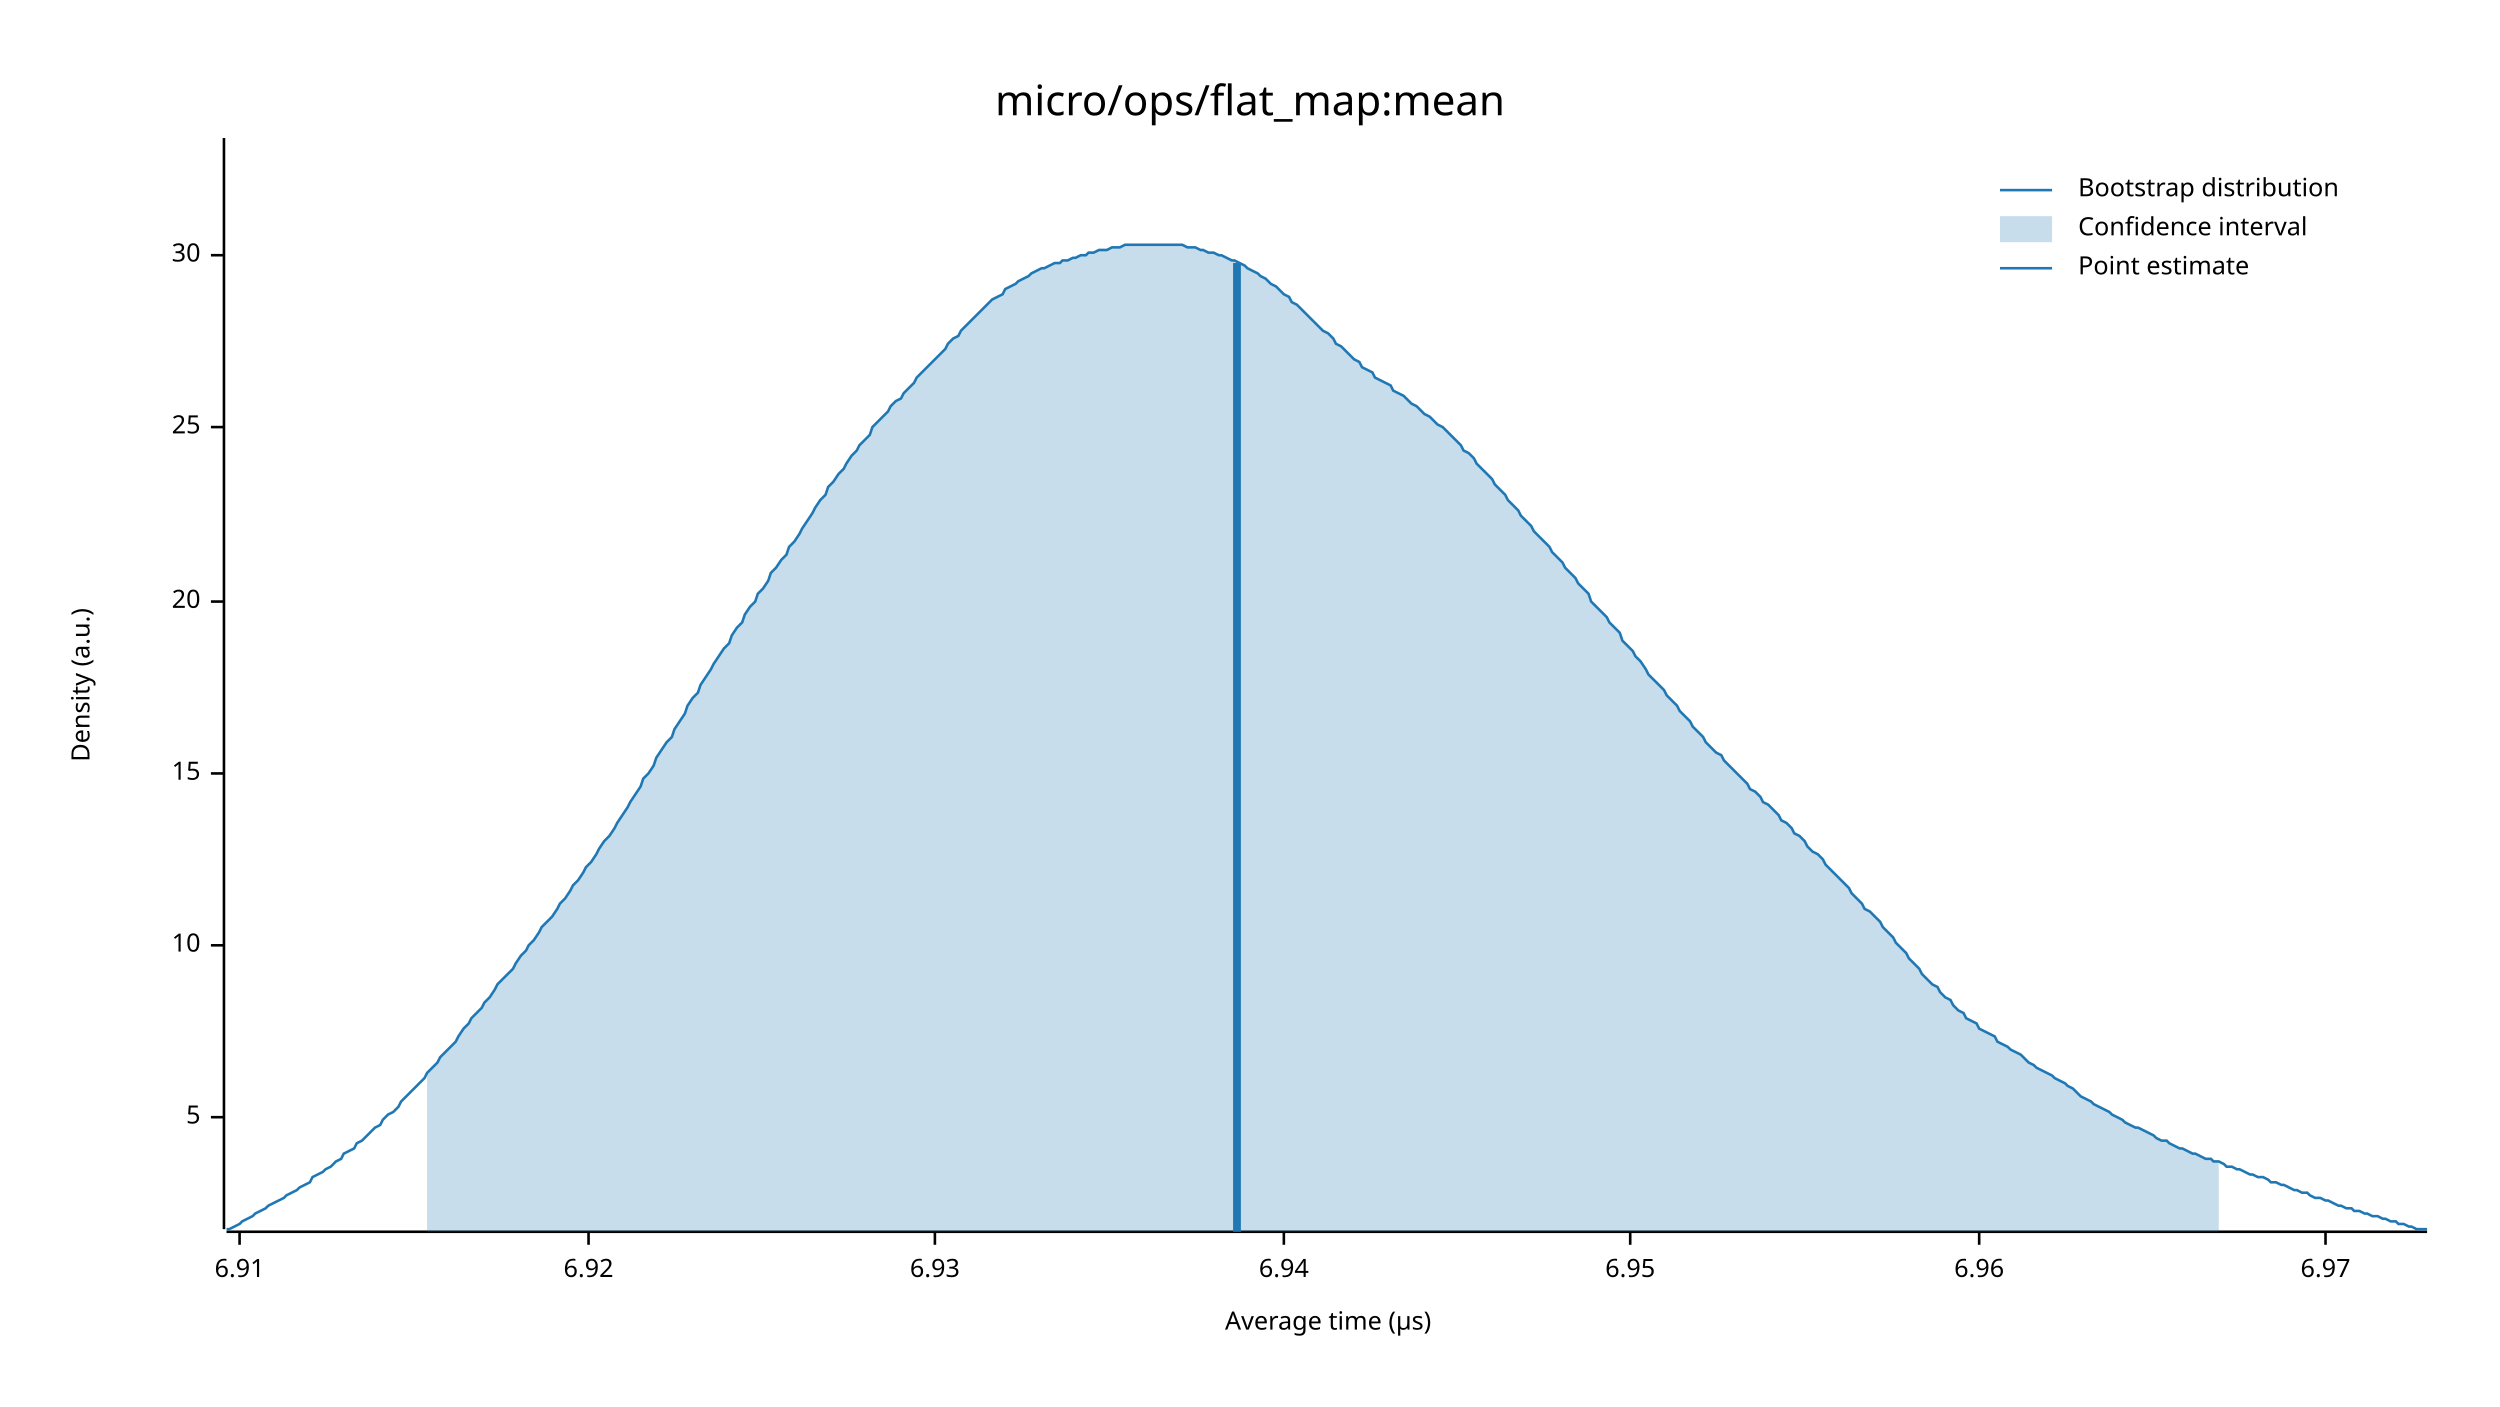
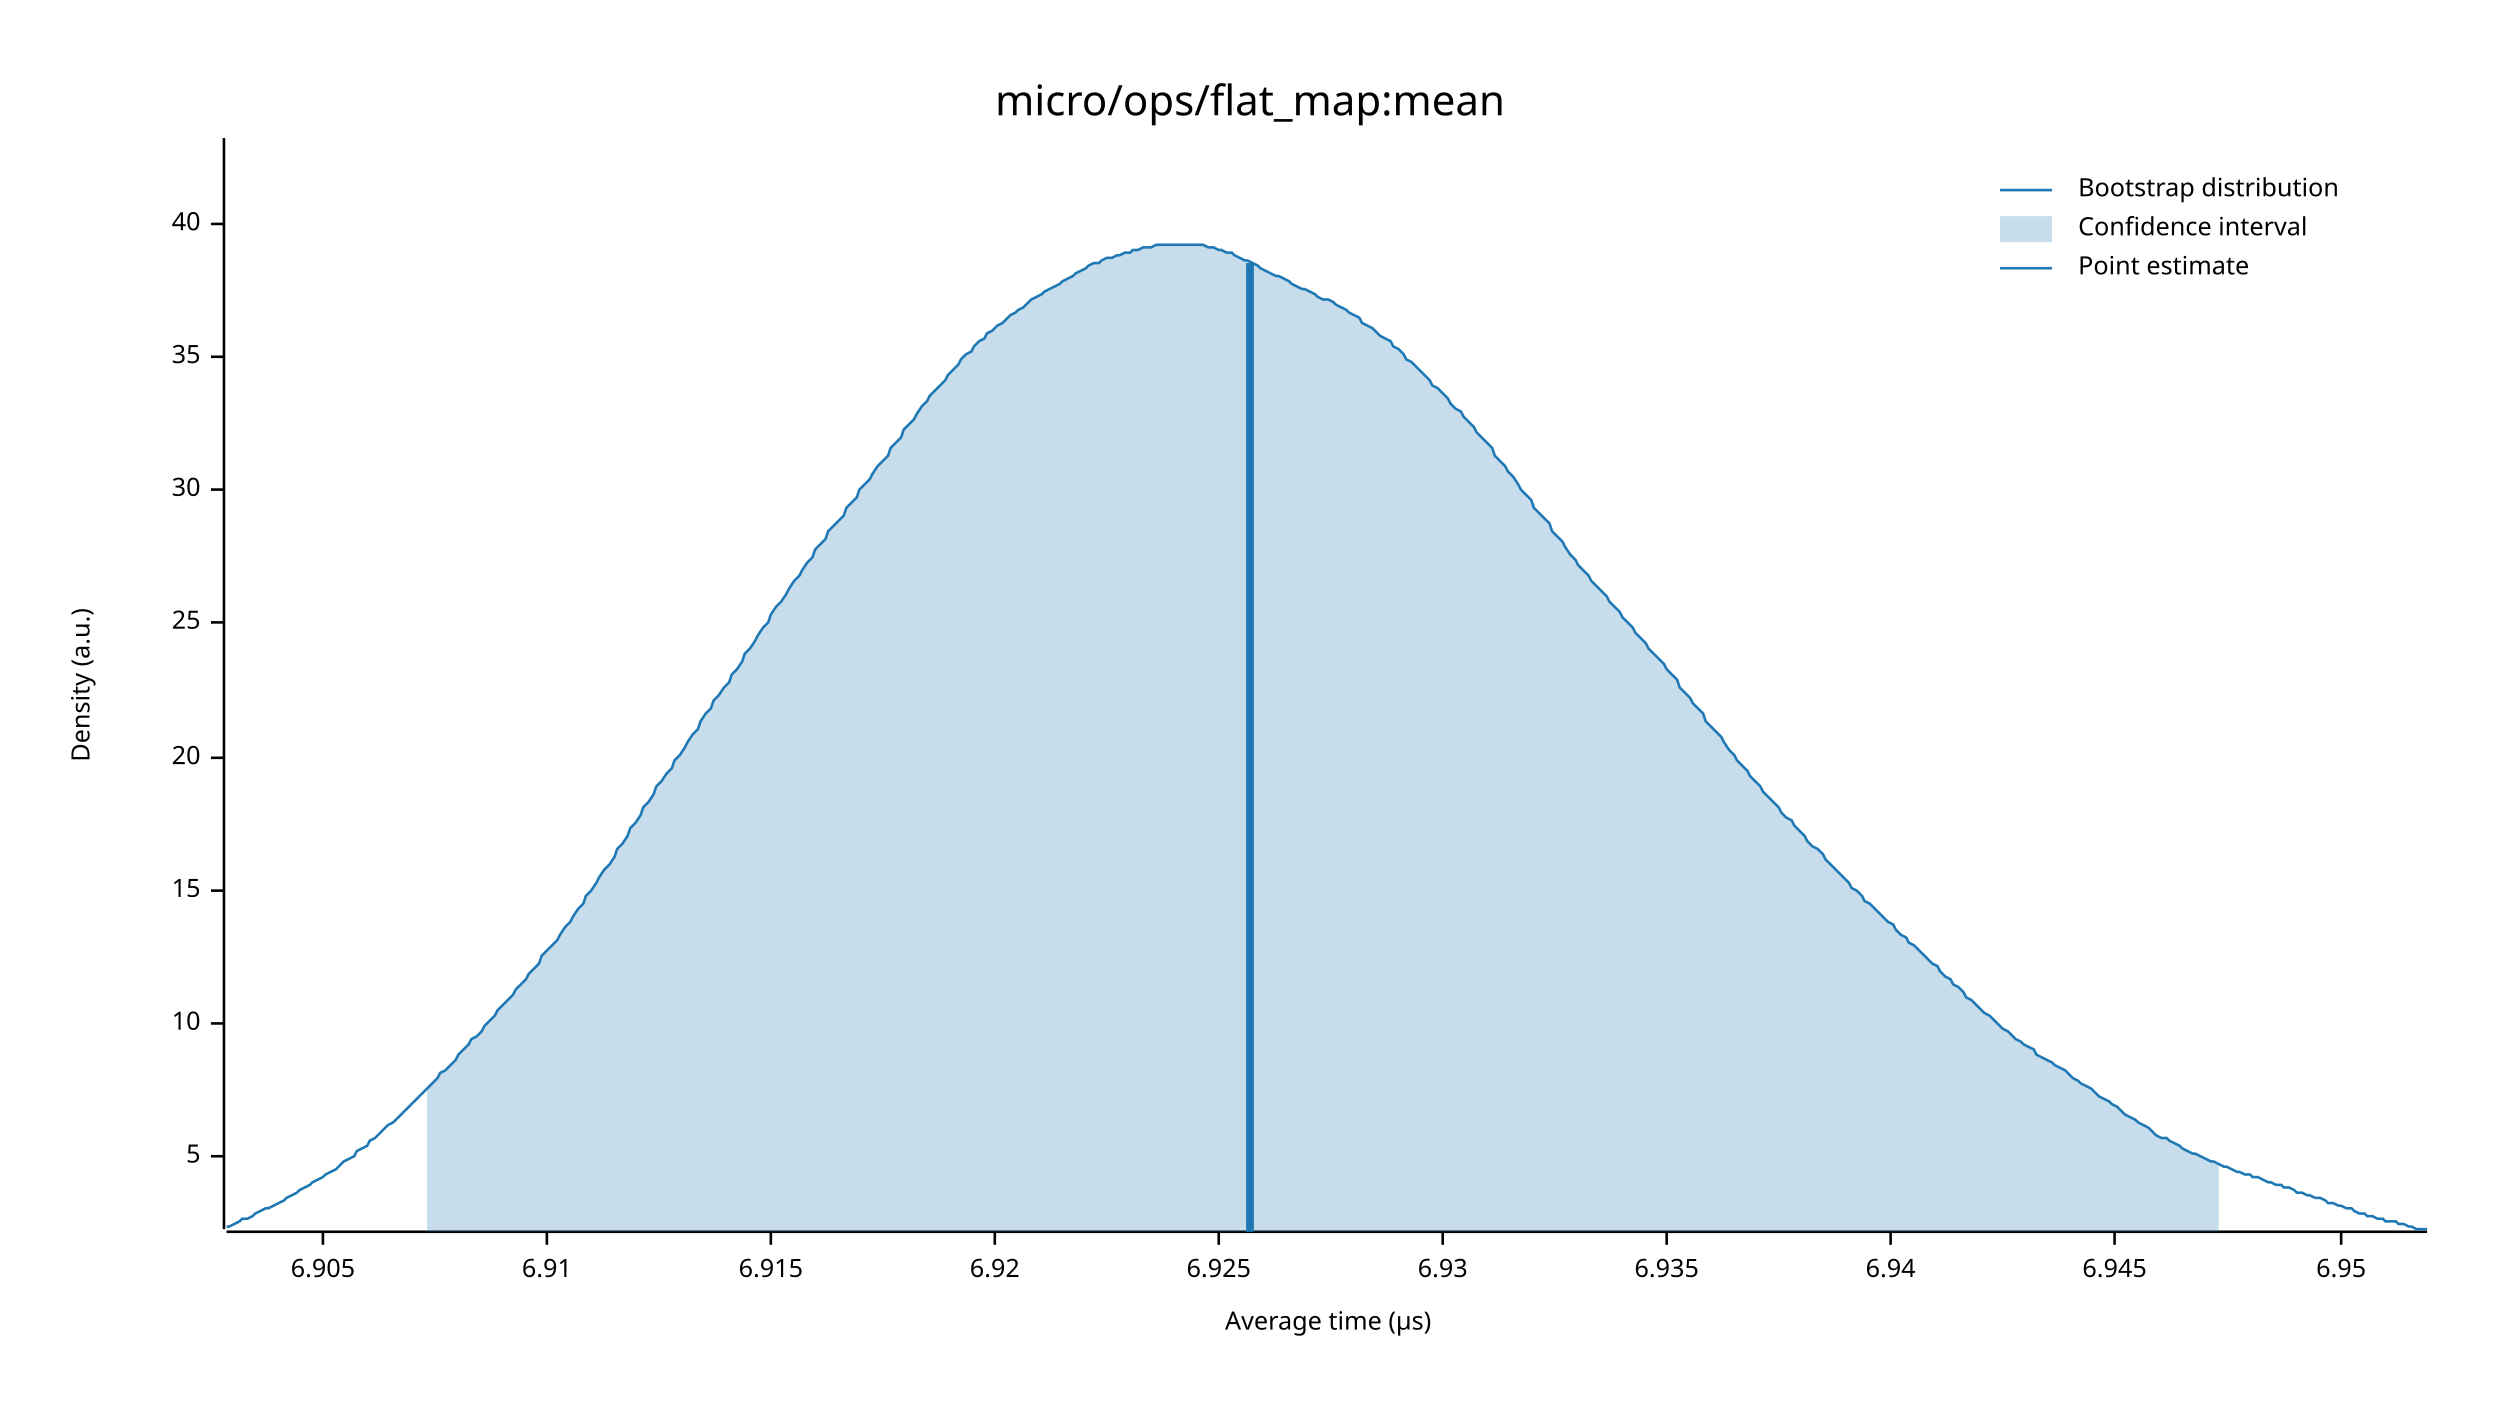
<svg xmlns="http://www.w3.org/2000/svg" width="960" height="540" viewBox="0 0 960 540">
  <text x="480" y="32" dy="0.76em" text-anchor="middle" font-family="sans-serif" font-size="16.129" opacity="1" fill="#000000">
micro/ops/flat_map:mean
</text>
  <text x="27" y="263" dy="0.76em" text-anchor="middle" font-family="sans-serif" font-size="9.677" opacity="1" fill="#000000" transform="rotate(270, 27, 263)">
Density (a.u.)
</text>
  <text x="510" y="513" dy="-0.5ex" text-anchor="middle" font-family="sans-serif" font-size="9.677" opacity="1" fill="#000000">
Average time (µs)
</text>
  <polyline fill="none" opacity="1" stroke="#000000" stroke-width="1" points="86,53 86,472 " />
-   <text x="77" y="429" dy="0.5ex" text-anchor="end" font-family="sans-serif" font-size="9.677" opacity="1" fill="#000000">
+   <text x="77" y="444" dy="0.5ex" text-anchor="end" font-family="sans-serif" font-size="9.677" opacity="1" fill="#000000">
5
</text>
-   <polyline fill="none" opacity="1" stroke="#000000" stroke-width="1" points="81,429 86,429 " />
-   <text x="77" y="363" dy="0.5ex" text-anchor="end" font-family="sans-serif" font-size="9.677" opacity="1" fill="#000000">
+   <polyline fill="none" opacity="1" stroke="#000000" stroke-width="1" points="81,444 86,444 " />
+   <text x="77" y="393" dy="0.5ex" text-anchor="end" font-family="sans-serif" font-size="9.677" opacity="1" fill="#000000">
10
</text>
-   <polyline fill="none" opacity="1" stroke="#000000" stroke-width="1" points="81,363 86,363 " />
-   <text x="77" y="297" dy="0.5ex" text-anchor="end" font-family="sans-serif" font-size="9.677" opacity="1" fill="#000000">
+   <polyline fill="none" opacity="1" stroke="#000000" stroke-width="1" points="81,393 86,393 " />
+   <text x="77" y="342" dy="0.5ex" text-anchor="end" font-family="sans-serif" font-size="9.677" opacity="1" fill="#000000">
15
</text>
-   <polyline fill="none" opacity="1" stroke="#000000" stroke-width="1" points="81,297 86,297 " />
-   <text x="77" y="231" dy="0.5ex" text-anchor="end" font-family="sans-serif" font-size="9.677" opacity="1" fill="#000000">
+   <polyline fill="none" opacity="1" stroke="#000000" stroke-width="1" points="81,342 86,342 " />
+   <text x="77" y="291" dy="0.5ex" text-anchor="end" font-family="sans-serif" font-size="9.677" opacity="1" fill="#000000">
20
</text>
-   <polyline fill="none" opacity="1" stroke="#000000" stroke-width="1" points="81,231 86,231 " />
-   <text x="77" y="164" dy="0.5ex" text-anchor="end" font-family="sans-serif" font-size="9.677" opacity="1" fill="#000000">
+   <polyline fill="none" opacity="1" stroke="#000000" stroke-width="1" points="81,291 86,291 " />
+   <text x="77" y="239" dy="0.5ex" text-anchor="end" font-family="sans-serif" font-size="9.677" opacity="1" fill="#000000">
25
</text>
-   <polyline fill="none" opacity="1" stroke="#000000" stroke-width="1" points="81,164 86,164 " />
-   <text x="77" y="98" dy="0.5ex" text-anchor="end" font-family="sans-serif" font-size="9.677" opacity="1" fill="#000000">
+   <polyline fill="none" opacity="1" stroke="#000000" stroke-width="1" points="81,239 86,239 " />
+   <text x="77" y="188" dy="0.5ex" text-anchor="end" font-family="sans-serif" font-size="9.677" opacity="1" fill="#000000">
30
</text>
-   <polyline fill="none" opacity="1" stroke="#000000" stroke-width="1" points="81,98 86,98 " />
+   <polyline fill="none" opacity="1" stroke="#000000" stroke-width="1" points="81,188 86,188 " />
+   <text x="77" y="137" dy="0.5ex" text-anchor="end" font-family="sans-serif" font-size="9.677" opacity="1" fill="#000000">
+ 35
+ </text>
+   <polyline fill="none" opacity="1" stroke="#000000" stroke-width="1" points="81,137 86,137 " />
+   <text x="77" y="86" dy="0.5ex" text-anchor="end" font-family="sans-serif" font-size="9.677" opacity="1" fill="#000000">
+ 40
+ </text>
+   <polyline fill="none" opacity="1" stroke="#000000" stroke-width="1" points="81,86 86,86 " />
  <polyline fill="none" opacity="1" stroke="#000000" stroke-width="1" points="87,473 932,473 " />
-   <text x="92" y="483" dy="0.76em" text-anchor="middle" font-family="sans-serif" font-size="9.677" opacity="1" fill="#000000">
+   <text x="124" y="483" dy="0.76em" text-anchor="middle" font-family="sans-serif" font-size="9.677" opacity="1" fill="#000000">
+ 6.905
+ </text>
+   <polyline fill="none" opacity="1" stroke="#000000" stroke-width="1" points="124,473 124,478 " />
+   <text x="210" y="483" dy="0.76em" text-anchor="middle" font-family="sans-serif" font-size="9.677" opacity="1" fill="#000000">
6.91
</text>
-   <polyline fill="none" opacity="1" stroke="#000000" stroke-width="1" points="92,473 92,478 " />
-   <text x="226" y="483" dy="0.76em" text-anchor="middle" font-family="sans-serif" font-size="9.677" opacity="1" fill="#000000">
+   <polyline fill="none" opacity="1" stroke="#000000" stroke-width="1" points="210,473 210,478 " />
+   <text x="296" y="483" dy="0.76em" text-anchor="middle" font-family="sans-serif" font-size="9.677" opacity="1" fill="#000000">
+ 6.915
+ </text>
+   <polyline fill="none" opacity="1" stroke="#000000" stroke-width="1" points="296,473 296,478 " />
+   <text x="382" y="483" dy="0.76em" text-anchor="middle" font-family="sans-serif" font-size="9.677" opacity="1" fill="#000000">
6.92
</text>
-   <polyline fill="none" opacity="1" stroke="#000000" stroke-width="1" points="226,473 226,478 " />
-   <text x="359" y="483" dy="0.76em" text-anchor="middle" font-family="sans-serif" font-size="9.677" opacity="1" fill="#000000">
+   <polyline fill="none" opacity="1" stroke="#000000" stroke-width="1" points="382,473 382,478 " />
+   <text x="468" y="483" dy="0.76em" text-anchor="middle" font-family="sans-serif" font-size="9.677" opacity="1" fill="#000000">
+ 6.925
+ </text>
+   <polyline fill="none" opacity="1" stroke="#000000" stroke-width="1" points="468,473 468,478 " />
+   <text x="554" y="483" dy="0.76em" text-anchor="middle" font-family="sans-serif" font-size="9.677" opacity="1" fill="#000000">
6.93
</text>
-   <polyline fill="none" opacity="1" stroke="#000000" stroke-width="1" points="359,473 359,478 " />
-   <text x="493" y="483" dy="0.76em" text-anchor="middle" font-family="sans-serif" font-size="9.677" opacity="1" fill="#000000">
+   <polyline fill="none" opacity="1" stroke="#000000" stroke-width="1" points="554,473 554,478 " />
+   <text x="640" y="483" dy="0.76em" text-anchor="middle" font-family="sans-serif" font-size="9.677" opacity="1" fill="#000000">
+ 6.935
+ </text>
+   <polyline fill="none" opacity="1" stroke="#000000" stroke-width="1" points="640,473 640,478 " />
+   <text x="726" y="483" dy="0.76em" text-anchor="middle" font-family="sans-serif" font-size="9.677" opacity="1" fill="#000000">
6.94
</text>
-   <polyline fill="none" opacity="1" stroke="#000000" stroke-width="1" points="493,473 493,478 " />
-   <text x="626" y="483" dy="0.76em" text-anchor="middle" font-family="sans-serif" font-size="9.677" opacity="1" fill="#000000">
+   <polyline fill="none" opacity="1" stroke="#000000" stroke-width="1" points="726,473 726,478 " />
+   <text x="812" y="483" dy="0.76em" text-anchor="middle" font-family="sans-serif" font-size="9.677" opacity="1" fill="#000000">
+ 6.945
+ </text>
+   <polyline fill="none" opacity="1" stroke="#000000" stroke-width="1" points="812,473 812,478 " />
+   <text x="899" y="483" dy="0.76em" text-anchor="middle" font-family="sans-serif" font-size="9.677" opacity="1" fill="#000000">
6.95
</text>
-   <polyline fill="none" opacity="1" stroke="#000000" stroke-width="1" points="626,473 626,478 " />
-   <text x="760" y="483" dy="0.76em" text-anchor="middle" font-family="sans-serif" font-size="9.677" opacity="1" fill="#000000">
- 6.96
- </text>
-   <polyline fill="none" opacity="1" stroke="#000000" stroke-width="1" points="760,473 760,478 " />
-   <text x="893" y="483" dy="0.76em" text-anchor="middle" font-family="sans-serif" font-size="9.677" opacity="1" fill="#000000">
- 6.97
- </text>
-   <polyline fill="none" opacity="1" stroke="#000000" stroke-width="1" points="893,473 893,478 " />
-   <polyline fill="none" opacity="1" stroke="#1F78B4" stroke-width="1" points="87,472 88,472 90,471 92,470 93,469 95,468 97,467 98,466 100,465 102,464 103,463 105,462 107,461 109,460 110,459 112,458 114,457 115,456 117,455 119,454 120,452 122,451 124,450 125,449 127,448 129,446 131,445 132,443 134,442 136,441 137,439 139,438 141,436 142,435 144,433 146,432 147,430 149,428 151,427 153,425 154,423 156,421 158,419 159,418 161,416 163,414 164,412 166,410 168,408 169,406 171,404 173,402 175,400 176,398 178,395 180,393 181,391 183,389 185,387 186,385 188,383 190,380 191,378 193,376 195,374 197,372 198,370 200,367 202,365 203,363 205,361 207,358 208,356 210,354 212,352 214,349 215,347 217,345 219,342 220,340 222,338 224,335 225,333 227,331 229,328 230,326 232,323 234,321 236,318 237,316 239,313 241,310 242,308 244,305 246,302 247,299 249,297 251,294 252,291 254,288 256,285 258,283 259,280 261,277 263,274 264,271 266,268 268,266 269,263 271,260 273,257 274,255 276,252 278,249 280,247 281,244 283,241 285,239 286,236 288,233 290,231 291,228 293,226 295,223 296,220 298,218 300,215 302,213 303,210 305,208 307,205 308,203 310,200 312,197 313,195 315,192 317,190 318,187 320,185 322,182 324,180 325,178 327,175 329,173 330,171 332,169 334,167 335,164 337,162 339,160 341,158 342,156 344,154 346,153 347,151 349,149 351,147 352,145 354,143 356,141 357,140 359,138 361,136 363,134 364,132 366,130 368,129 369,127 371,125 373,123 374,122 376,120 378,118 379,117 381,115 383,114 385,113 386,111 388,110 390,109 391,108 393,107 395,106 396,105 398,104 400,103 401,103 403,102 405,101 407,101 408,100 410,100 412,99 413,99 415,98 417,98 418,97 420,97 422,96 423,96 425,96 427,95 429,95 430,95 432,94 434,94 435,94 437,94 439,94 440,94 442,94 444,94 445,94 447,94 449,94 451,94 452,94 454,94 456,95 457,95 459,95 461,96 462,96 464,97 466,97 468,98 469,98 471,99 473,100 474,100 476,101 478,102 479,103 481,104 483,105 484,106 486,107 488,109 490,110 491,111 493,113 495,114 496,116 498,117 500,119 501,120 503,122 505,124 506,125 508,127 510,128 512,130 513,132 515,133 517,135 518,136 520,138 522,139 523,141 525,142 527,143 528,145 530,146 532,147 534,148 535,150 537,151 539,152 540,153 542,155 544,156 545,157 547,159 549,160 550,161 552,163 554,164 556,166 557,167 559,169 561,171 562,173 564,174 566,176 567,178 569,180 571,182 573,184 574,186 576,188 578,190 579,192 581,194 583,196 584,198 586,200 588,202 589,204 591,206 593,208 595,210 596,212 598,214 600,216 601,218 603,220 605,222 606,224 608,226 610,228 611,231 613,233 615,235 617,237 618,239 620,241 622,243 623,246 625,248 627,250 628,252 630,254 632,257 633,259 635,261 637,263 639,265 640,267 642,269 644,271 645,273 647,275 649,277 650,279 652,281 654,283 655,285 657,287 659,289 661,290 662,292 664,294 666,296 667,297 669,299 671,301 672,303 674,304 676,306 677,308 679,309 681,311 683,313 684,315 686,316 688,318 689,320 691,321 693,323 694,325 696,327 698,328 700,330 701,332 703,334 705,336 706,337 708,339 710,341 711,343 713,345 715,347 716,349 718,350 720,352 722,354 723,356 725,358 727,360 728,362 730,364 732,366 733,368 735,370 737,372 738,374 740,376 742,378 744,379 745,381 747,383 749,384 750,386 752,388 754,389 755,391 757,392 759,393 760,395 762,396 764,397 766,398 767,400 769,401 771,402 772,403 774,404 776,405 777,406 779,408 781,409 782,410 784,411 786,412 788,413 789,414 791,415 793,416 794,417 796,418 798,420 799,421 801,422 803,423 804,424 806,425 808,426 810,427 811,428 813,429 815,430 816,431 818,432 820,433 821,433 823,434 825,435 827,436 828,437 830,438 832,438 833,439 835,440 837,441 838,441 840,442 842,443 843,443 845,444 847,445 849,445 850,446 852,446 854,447 855,448 857,448 859,449 860,449 862,450 864,451 865,451 867,452 869,452 871,453 872,454 874,454 876,455 877,455 879,456 881,457 882,457 884,458 886,458 887,459 889,460 891,460 893,461 894,461 896,462 898,463 899,463 901,464 903,464 904,465 906,465 908,466 909,466 911,467 913,467 915,468 916,468 918,469 920,469 921,470 923,470 925,471 926,471 928,472 930,472 932,472 " />
-   <polygon opacity="0.25" fill="#1F78B4" points="164,412 166,410 168,408 169,406 171,404 173,402 175,400 176,398 178,395 180,393 181,391 183,389 185,387 186,385 188,383 190,380 191,378 193,376 195,374 197,372 198,370 200,367 202,365 203,363 205,361 207,358 208,356 210,354 212,352 214,349 215,347 217,345 219,342 220,340 222,338 224,335 225,333 227,331 229,328 230,326 232,323 234,321 236,318 237,316 239,313 241,310 242,308 244,305 246,302 247,299 249,297 251,294 252,291 254,288 256,285 258,283 259,280 261,277 263,274 264,271 266,268 268,266 269,263 271,260 273,257 274,255 276,252 278,249 280,247 281,244 283,241 285,239 286,236 288,233 290,231 291,228 293,226 295,223 296,220 298,218 300,215 302,213 303,210 305,208 307,205 308,203 310,200 312,197 313,195 315,192 317,190 318,187 320,185 322,182 324,180 325,178 327,175 329,173 330,171 332,169 334,167 335,164 337,162 339,160 341,158 342,156 344,154 346,153 347,151 349,149 351,147 352,145 354,143 356,141 357,140 359,138 361,136 363,134 364,132 366,130 368,129 369,127 371,125 373,123 374,122 376,120 378,118 379,117 381,115 383,114 385,113 386,111 388,110 390,109 391,108 393,107 395,106 396,105 398,104 400,103 401,103 403,102 405,101 407,101 408,100 410,100 412,99 413,99 415,98 417,98 418,97 420,97 422,96 423,96 425,96 427,95 429,95 430,95 432,94 434,94 435,94 437,94 439,94 440,94 442,94 444,94 445,94 447,94 449,94 451,94 452,94 454,94 456,95 457,95 459,95 461,96 462,96 464,97 466,97 468,98 469,98 471,99 473,100 474,100 476,101 478,102 479,103 481,104 483,105 484,106 486,107 488,109 490,110 491,111 493,113 495,114 496,116 498,117 500,119 501,120 503,122 505,124 506,125 508,127 510,128 512,130 513,132 515,133 517,135 518,136 520,138 522,139 523,141 525,142 527,143 528,145 530,146 532,147 534,148 535,150 537,151 539,152 540,153 542,155 544,156 545,157 547,159 549,160 550,161 552,163 554,164 556,166 557,167 559,169 561,171 562,173 564,174 566,176 567,178 569,180 571,182 573,184 574,186 576,188 578,190 579,192 581,194 583,196 584,198 586,200 588,202 589,204 591,206 593,208 595,210 596,212 598,214 600,216 601,218 603,220 605,222 606,224 608,226 610,228 611,231 613,233 615,235 617,237 618,239 620,241 622,243 623,246 625,248 627,250 628,252 630,254 632,257 633,259 635,261 637,263 639,265 640,267 642,269 644,271 645,273 647,275 649,277 650,279 652,281 654,283 655,285 657,287 659,289 661,290 662,292 664,294 666,296 667,297 669,299 671,301 672,303 674,304 676,306 677,308 679,309 681,311 683,313 684,315 686,316 688,318 689,320 691,321 693,323 694,325 696,327 698,328 700,330 701,332 703,334 705,336 706,337 708,339 710,341 711,343 713,345 715,347 716,349 718,350 720,352 722,354 723,356 725,358 727,360 728,362 730,364 732,366 733,368 735,370 737,372 738,374 740,376 742,378 744,379 745,381 747,383 749,384 750,386 752,388 754,389 755,391 757,392 759,393 760,395 762,396 764,397 766,398 767,400 769,401 771,402 772,403 774,404 776,405 777,406 779,408 781,409 782,410 784,411 786,412 788,413 789,414 791,415 793,416 794,417 796,418 798,420 799,421 801,422 803,423 804,424 806,425 808,426 810,427 811,428 813,429 815,430 816,431 818,432 820,433 821,433 823,434 825,435 827,436 828,437 830,438 832,438 833,439 835,440 837,441 838,441 840,442 842,443 843,443 845,444 847,445 849,445 850,446 852,446 852,473 164,473 " />
-   <polyline fill="none" opacity="1" stroke="#1F78B4" stroke-width="3" points="475,473 475,101 " />
+   <polyline fill="none" opacity="1" stroke="#000000" stroke-width="1" points="899,473 899,478 " />
+   <polyline fill="none" opacity="1" stroke="#1F78B4" stroke-width="1" points="87,471 88,471 90,470 92,469 93,468 95,468 97,467 98,466 100,465 102,464 103,464 105,463 107,462 109,461 110,460 112,459 114,458 115,457 117,456 119,455 120,454 122,453 124,452 125,451 127,450 129,449 131,447 132,446 134,445 136,444 137,442 139,441 141,440 142,438 144,437 146,435 147,434 149,432 151,431 153,429 154,428 156,426 158,424 159,423 161,421 163,419 164,418 166,416 168,414 169,412 171,411 173,409 175,407 176,405 178,403 180,401 181,399 183,398 185,396 186,394 188,392 190,390 191,388 193,386 195,384 197,382 198,380 200,378 202,376 203,374 205,372 207,370 208,367 210,365 212,363 214,361 215,359 217,356 219,354 220,352 222,349 224,347 225,344 227,342 229,339 230,337 232,334 234,332 236,329 237,326 239,324 241,321 242,318 244,316 246,313 247,310 249,308 251,305 252,302 254,300 256,297 258,295 259,292 261,290 263,287 264,285 266,282 268,280 269,277 271,274 273,272 274,269 276,267 278,264 280,262 281,259 283,257 285,254 286,251 288,249 290,246 291,244 293,241 295,239 296,236 298,233 300,231 302,228 303,226 305,223 307,221 308,219 310,216 312,214 313,211 315,209 317,207 318,204 320,202 322,200 324,198 325,195 327,193 329,191 330,188 332,186 334,184 335,182 337,179 339,177 341,175 342,172 344,170 346,168 347,165 349,163 351,161 352,159 354,156 356,154 357,152 359,150 361,148 363,146 364,144 366,142 368,140 369,138 371,136 373,135 374,133 376,131 378,130 379,128 381,127 383,125 385,124 386,123 388,121 390,120 391,119 393,118 395,116 396,115 398,114 400,113 401,112 403,111 405,110 407,109 408,108 410,107 412,106 413,105 415,104 417,103 418,102 420,101 422,101 423,100 425,99 427,99 429,98 430,98 432,97 434,97 435,96 437,96 439,95 440,95 442,95 444,94 445,94 447,94 449,94 451,94 452,94 454,94 456,94 457,94 459,94 461,94 462,94 464,95 466,95 468,96 469,96 471,97 473,97 474,98 476,99 478,100 479,100 481,101 483,102 484,103 486,104 488,105 490,106 491,106 493,107 495,108 496,109 498,110 500,111 501,111 503,112 505,113 506,114 508,115 510,115 512,116 513,117 515,118 517,119 518,120 520,121 522,122 523,124 525,125 527,126 528,127 530,129 532,130 534,131 535,133 537,134 539,136 540,138 542,139 544,141 545,142 547,144 549,146 550,148 552,149 554,151 556,153 557,155 559,157 561,158 562,160 564,162 566,164 567,166 569,168 571,170 573,172 574,175 576,177 578,179 579,181 581,183 583,186 584,188 586,190 588,192 589,195 591,197 593,199 595,201 596,204 598,206 600,208 601,210 603,213 605,215 606,217 608,219 610,221 611,223 613,225 615,227 617,229 618,231 620,233 622,235 623,237 625,239 627,241 628,243 630,245 632,247 633,249 635,251 637,253 639,255 640,257 642,259 644,261 645,264 647,266 649,268 650,270 652,272 654,274 655,277 657,279 659,281 661,283 662,285 664,288 666,290 667,292 669,294 671,296 672,298 674,300 676,302 677,304 679,306 681,308 683,310 684,312 686,314 688,315 689,317 691,319 693,321 694,323 696,325 698,326 700,328 701,330 703,332 705,334 706,335 708,337 710,339 711,341 713,342 715,344 716,346 718,347 720,349 722,351 723,352 725,354 727,355 728,357 730,359 732,360 733,362 735,363 737,365 738,366 740,368 742,370 744,371 745,373 747,375 749,376 750,378 752,379 754,381 755,383 757,384 759,386 760,387 762,389 764,390 766,392 767,393 769,395 771,396 772,397 774,399 776,400 777,401 779,402 781,403 782,405 784,406 786,407 788,408 789,409 791,410 793,411 794,412 796,414 798,415 799,416 801,417 803,418 804,419 806,421 808,422 810,423 811,424 813,425 815,427 816,428 818,429 820,430 821,431 823,432 825,433 827,435 828,436 830,437 832,437 833,438 835,439 837,440 838,441 840,442 842,443 843,443 845,444 847,445 849,446 850,446 852,447 854,448 855,448 857,449 859,450 860,450 862,451 864,451 865,452 867,452 869,453 871,454 872,454 874,455 876,455 877,456 879,456 881,457 882,458 884,458 886,459 887,459 889,460 891,460 893,461 894,462 896,462 898,463 899,463 901,464 903,464 904,465 906,466 908,466 909,467 911,467 913,468 915,468 916,469 918,469 920,469 921,470 923,470 925,471 926,471 928,472 930,472 932,472 " />
+   <polygon opacity="0.25" fill="#1F78B4" points="164,418 166,416 168,414 169,412 171,411 173,409 175,407 176,405 178,403 180,401 181,399 183,398 185,396 186,394 188,392 190,390 191,388 193,386 195,384 197,382 198,380 200,378 202,376 203,374 205,372 207,370 208,367 210,365 212,363 214,361 215,359 217,356 219,354 220,352 222,349 224,347 225,344 227,342 229,339 230,337 232,334 234,332 236,329 237,326 239,324 241,321 242,318 244,316 246,313 247,310 249,308 251,305 252,302 254,300 256,297 258,295 259,292 261,290 263,287 264,285 266,282 268,280 269,277 271,274 273,272 274,269 276,267 278,264 280,262 281,259 283,257 285,254 286,251 288,249 290,246 291,244 293,241 295,239 296,236 298,233 300,231 302,228 303,226 305,223 307,221 308,219 310,216 312,214 313,211 315,209 317,207 318,204 320,202 322,200 324,198 325,195 327,193 329,191 330,188 332,186 334,184 335,182 337,179 339,177 341,175 342,172 344,170 346,168 347,165 349,163 351,161 352,159 354,156 356,154 357,152 359,150 361,148 363,146 364,144 366,142 368,140 369,138 371,136 373,135 374,133 376,131 378,130 379,128 381,127 383,125 385,124 386,123 388,121 390,120 391,119 393,118 395,116 396,115 398,114 400,113 401,112 403,111 405,110 407,109 408,108 410,107 412,106 413,105 415,104 417,103 418,102 420,101 422,101 423,100 425,99 427,99 429,98 430,98 432,97 434,97 435,96 437,96 439,95 440,95 442,95 444,94 445,94 447,94 449,94 451,94 452,94 454,94 456,94 457,94 459,94 461,94 462,94 464,95 466,95 468,96 469,96 471,97 473,97 474,98 476,99 478,100 479,100 481,101 483,102 484,103 486,104 488,105 490,106 491,106 493,107 495,108 496,109 498,110 500,111 501,111 503,112 505,113 506,114 508,115 510,115 512,116 513,117 515,118 517,119 518,120 520,121 522,122 523,124 525,125 527,126 528,127 530,129 532,130 534,131 535,133 537,134 539,136 540,138 542,139 544,141 545,142 547,144 549,146 550,148 552,149 554,151 556,153 557,155 559,157 561,158 562,160 564,162 566,164 567,166 569,168 571,170 573,172 574,175 576,177 578,179 579,181 581,183 583,186 584,188 586,190 588,192 589,195 591,197 593,199 595,201 596,204 598,206 600,208 601,210 603,213 605,215 606,217 608,219 610,221 611,223 613,225 615,227 617,229 618,231 620,233 622,235 623,237 625,239 627,241 628,243 630,245 632,247 633,249 635,251 637,253 639,255 640,257 642,259 644,261 645,264 647,266 649,268 650,270 652,272 654,274 655,277 657,279 659,281 661,283 662,285 664,288 666,290 667,292 669,294 671,296 672,298 674,300 676,302 677,304 679,306 681,308 683,310 684,312 686,314 688,315 689,317 691,319 693,321 694,323 696,325 698,326 700,328 701,330 703,332 705,334 706,335 708,337 710,339 711,341 713,342 715,344 716,346 718,347 720,349 722,351 723,352 725,354 727,355 728,357 730,359 732,360 733,362 735,363 737,365 738,366 740,368 742,370 744,371 745,373 747,375 749,376 750,378 752,379 754,381 755,383 757,384 759,386 760,387 762,389 764,390 766,392 767,393 769,395 771,396 772,397 774,399 776,400 777,401 779,402 781,403 782,405 784,406 786,407 788,408 789,409 791,410 793,411 794,412 796,414 798,415 799,416 801,417 803,418 804,419 806,421 808,422 810,423 811,424 813,425 815,427 816,428 818,429 820,430 821,431 823,432 825,433 827,435 828,436 830,437 832,437 833,438 835,439 837,440 838,441 840,442 842,443 843,443 845,444 847,445 849,446 850,446 852,447 852,473 164,473 " />
+   <polyline fill="none" opacity="1" stroke="#1F78B4" stroke-width="3" points="480,473 480,101 " />
  <text x="798" y="68" dy="0.76em" text-anchor="start" font-family="sans-serif" font-size="9.677" opacity="1" fill="#000000">
Bootstrap distribution
</text>
  <text x="798" y="83" dy="0.76em" text-anchor="start" font-family="sans-serif" font-size="9.677" opacity="1" fill="#000000">
Confidence interval
</text>
  <text x="798" y="98" dy="0.76em" text-anchor="start" font-family="sans-serif" font-size="9.677" opacity="1" fill="#000000">
Point estimate
</text>
  <polyline fill="none" opacity="1" stroke="#1F78B4" stroke-width="1" points="768,73 788,73 " />
  <rect x="768" y="83" width="20" height="10" opacity="0.25" fill="#1F78B4" stroke="none" />
  <polyline fill="none" opacity="1" stroke="#1F78B4" stroke-width="1" points="768,103 788,103 " />
</svg>
